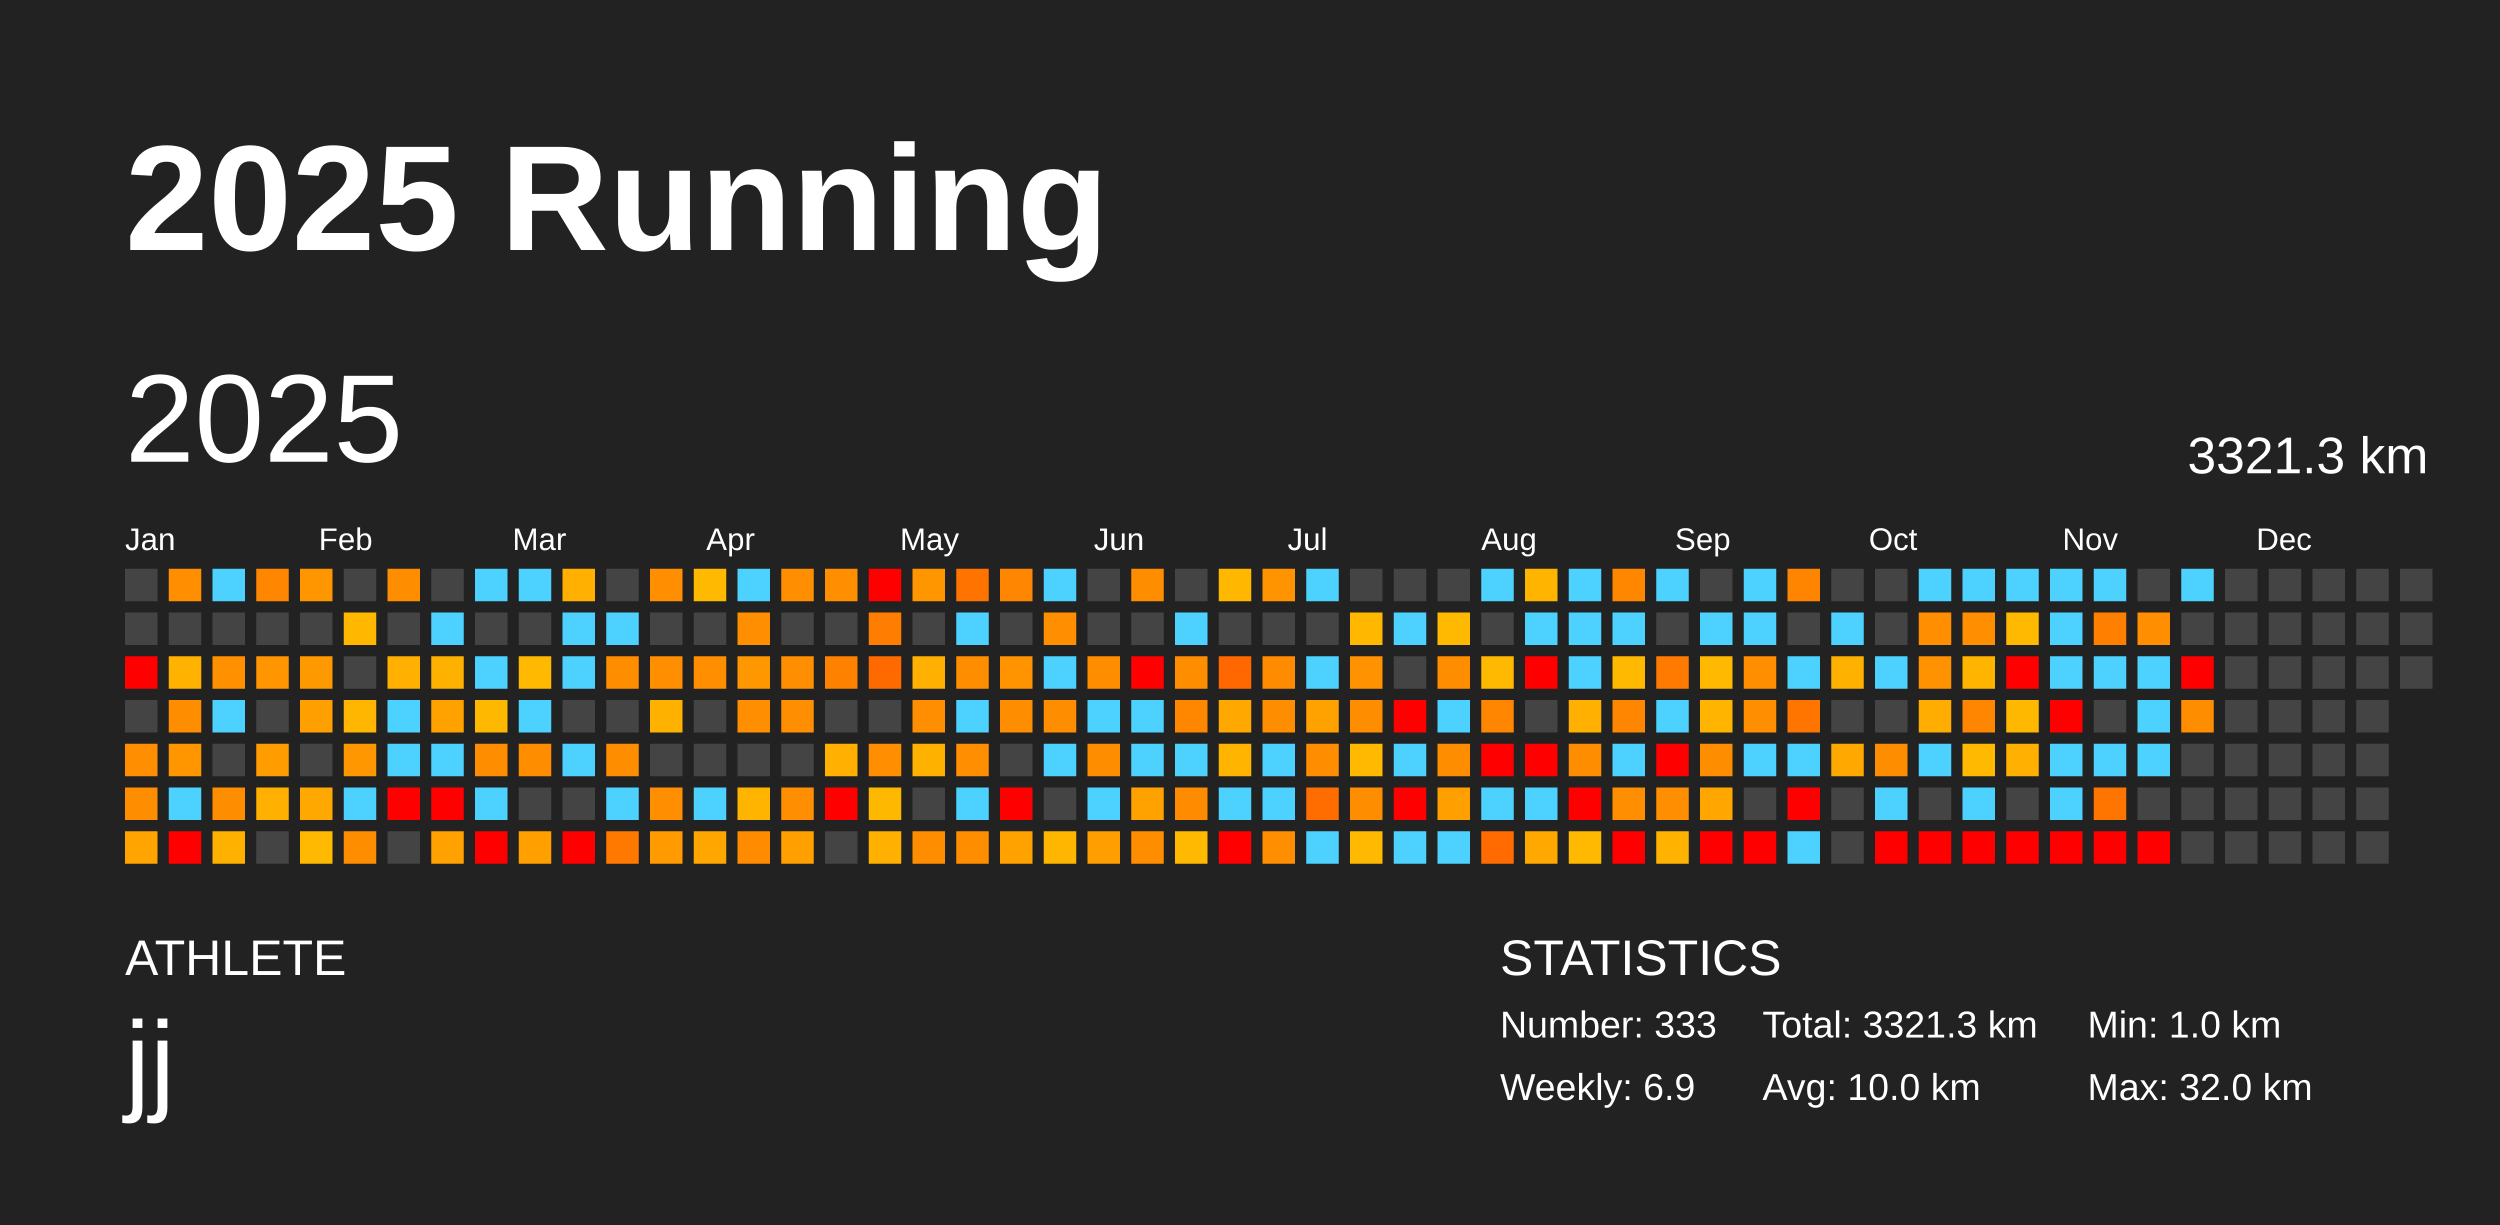
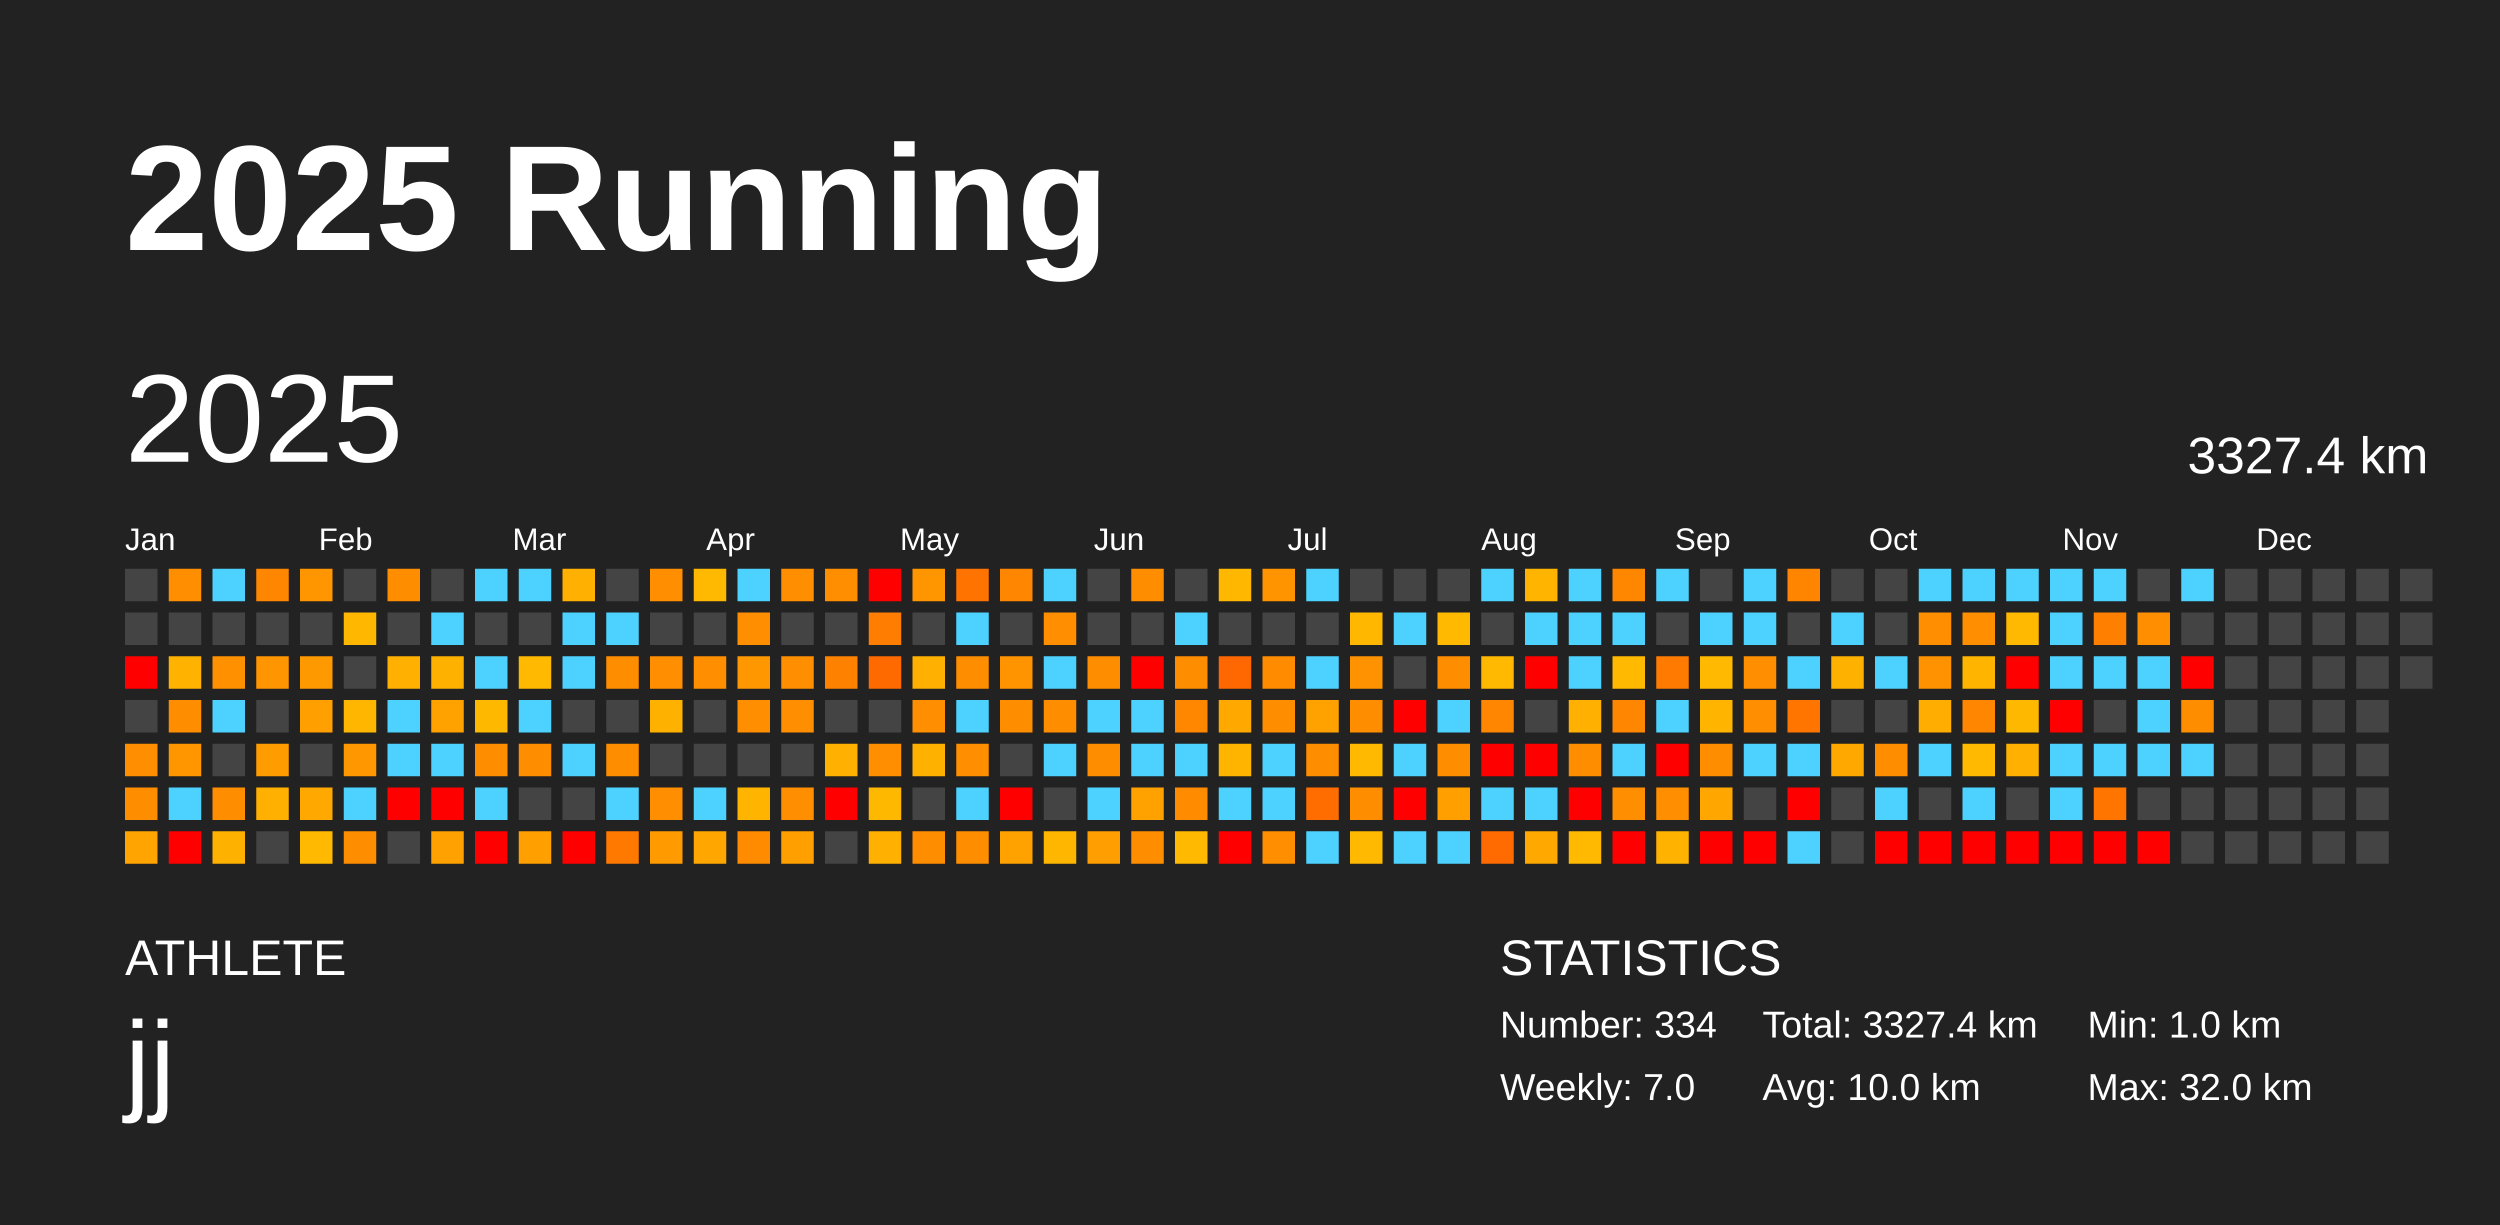
<svg xmlns="http://www.w3.org/2000/svg" baseProfile="full" height="98mm" version="1.1" viewBox="0,0,200,98" width="200mm">
  <defs />
  <rect fill="#222222" height="98" width="200" x="0" y="0" />
  <text fill="#FFFFFF" style="font-size:12px; font-family:Arial; font-weight:bold;" x="10" y="20">2025 Running</text>
  <text fill="#FFFFFF" style="font-size:4px; font-family:Arial" x="10" y="78">ATHLETE</text>
  <text fill="#FFFFFF" style="font-size:9px; font-family:Arial" x="10" y="88">jj</text>
  <text fill="#FFFFFF" style="font-size:4px; font-family:Arial" x="120" y="78">STATISTICS</text>
-   <text fill="#FFFFFF" style="font-size:3px; font-family:Arial" x="120" y="83">Number: 333</text>
-   <text fill="#FFFFFF" style="font-size:3px; font-family:Arial" x="120" y="88">Weekly: 6.9</text>
-   <text fill="#FFFFFF" style="font-size:3px; font-family:Arial" x="141" y="83">Total: 3321.3 km</text>
+   <text fill="#FFFFFF" style="font-size:3px; font-family:Arial" x="120" y="83">Number: 334</text>
+   <text fill="#FFFFFF" style="font-size:3px; font-family:Arial" x="120" y="88">Weekly: 7.0</text>
+   <text fill="#FFFFFF" style="font-size:3px; font-family:Arial" x="141" y="83">Total: 3327.4 km</text>
  <text fill="#FFFFFF" style="font-size:3px; font-family:Arial" x="141" y="88">Avg: 10.0 km</text>
  <text fill="#FFFFFF" style="font-size:3px; font-family:Arial" x="167" y="83">Min: 1.0 km</text>
  <text fill="#FFFFFF" style="font-size:3px; font-family:Arial" x="167" y="88">Max: 32.0 km</text>
  <text dominant-baseline="hanging" fill="#FFFFFF" style="font-size:10.0px; font-family:Arial;" x="10" y="30">2025</text>
-   <text dominant-baseline="hanging" fill="#FFFFFF" style="font-size:4.125px; font-family:Arial;" x="175" y="35">3321.3 km</text>
+   <text dominant-baseline="hanging" fill="#FFFFFF" style="font-size:4.125px; font-family:Arial;" x="175" y="35">3327.4 km</text>
  <text fill="#FFFFFF" style="font-size:2.5px; font-family:Arial" x="10.0" y="44">Jan</text>
  <text fill="#FFFFFF" style="font-size:2.5px; font-family:Arial" x="25.5" y="44">Feb</text>
  <text fill="#FFFFFF" style="font-size:2.5px; font-family:Arial" x="41.0" y="44">Mar</text>
  <text fill="#FFFFFF" style="font-size:2.5px; font-family:Arial" x="56.5" y="44">Apr</text>
  <text fill="#FFFFFF" style="font-size:2.5px; font-family:Arial" x="72.0" y="44">May</text>
  <text fill="#FFFFFF" style="font-size:2.5px; font-family:Arial" x="87.5" y="44">Jun</text>
  <text fill="#FFFFFF" style="font-size:2.5px; font-family:Arial" x="103.0" y="44">Jul</text>
  <text fill="#FFFFFF" style="font-size:2.5px; font-family:Arial" x="118.5" y="44">Aug</text>
  <text fill="#FFFFFF" style="font-size:2.5px; font-family:Arial" x="134.0" y="44">Sep</text>
  <text fill="#FFFFFF" style="font-size:2.5px; font-family:Arial" x="149.5" y="44">Oct</text>
  <text fill="#FFFFFF" style="font-size:2.5px; font-family:Arial" x="165.0" y="44">Nov</text>
  <text fill="#FFFFFF" style="font-size:2.5px; font-family:Arial" x="180.5" y="44">Dec</text>
  <rect fill="#444444" height="2.6" width="2.6" x="10.0" y="45.5" />
  <rect fill="#444444" height="2.6" width="2.6" x="10.0" y="49.0" />
  <rect fill="red" height="2.6" width="2.6" x="10.0" y="52.5" />
  <rect fill="#444444" height="2.6" width="2.6" x="10.0" y="56.0" />
  <rect fill="#ff8f00" height="2.6" width="2.6" x="10.0" y="59.5" />
  <rect fill="#ff8d00" height="2.6" width="2.6" x="10.0" y="63.0" />
  <rect fill="#ffa400" height="2.6" width="2.6" x="10.0" y="66.5" />
  <rect fill="#ff8f00" height="2.6" width="2.6" x="13.5" y="45.5" />
  <rect fill="#444444" height="2.6" width="2.6" x="13.5" y="49.0" />
  <rect fill="#ffb200" height="2.6" width="2.6" x="13.5" y="52.5" />
  <rect fill="#ff8d00" height="2.6" width="2.6" x="13.5" y="56.0" />
  <rect fill="#ff9600" height="2.6" width="2.6" x="13.5" y="59.5" />
  <rect fill="#4dd2ff" height="2.6" width="2.6" x="13.5" y="63.0" />
  <rect fill="red" height="2.6" width="2.6" x="13.5" y="66.5" />
  <rect fill="#4dd2ff" height="2.6" width="2.6" x="17.0" y="45.5" />
  <rect fill="#444444" height="2.6" width="2.6" x="17.0" y="49.0" />
  <rect fill="#ff9100" height="2.6" width="2.6" x="17.0" y="52.5" />
  <rect fill="#4dd2ff" height="2.6" width="2.6" x="17.0" y="56.0" />
  <rect fill="#444444" height="2.6" width="2.6" x="17.0" y="59.5" />
  <rect fill="#ff8d00" height="2.6" width="2.6" x="17.0" y="63.0" />
  <rect fill="#ffb100" height="2.6" width="2.6" x="17.0" y="66.5" />
  <rect fill="#ff8600" height="2.6" width="2.6" x="20.5" y="45.5" />
  <rect fill="#444444" height="2.6" width="2.6" x="20.5" y="49.0" />
  <rect fill="#ff9500" height="2.6" width="2.6" x="20.5" y="52.5" />
  <rect fill="#444444" height="2.6" width="2.6" x="20.5" y="56.0" />
  <rect fill="#ff9d00" height="2.6" width="2.6" x="20.5" y="59.5" />
  <rect fill="#ffb000" height="2.6" width="2.6" x="20.5" y="63.0" />
  <rect fill="#444444" height="2.6" width="2.6" x="20.5" y="66.5" />
  <rect fill="#ff9600" height="2.6" width="2.6" x="24.0" y="45.5" />
  <rect fill="#444444" height="2.6" width="2.6" x="24.0" y="49.0" />
  <rect fill="#ff9900" height="2.6" width="2.6" x="24.0" y="52.5" />
  <rect fill="#ffa000" height="2.6" width="2.6" x="24.0" y="56.0" />
  <rect fill="#444444" height="2.6" width="2.6" x="24.0" y="59.5" />
  <rect fill="#ffa800" height="2.6" width="2.6" x="24.0" y="63.0" />
  <rect fill="#ffb900" height="2.6" width="2.6" x="24.0" y="66.5" />
  <rect fill="#444444" height="2.6" width="2.6" x="27.5" y="45.5" />
  <rect fill="#ffb700" height="2.6" width="2.6" x="27.5" y="49.0" />
  <rect fill="#444444" height="2.6" width="2.6" x="27.5" y="52.5" />
  <rect fill="#ffb600" height="2.6" width="2.6" x="27.5" y="56.0" />
  <rect fill="#ff9700" height="2.6" width="2.6" x="27.5" y="59.5" />
  <rect fill="#4dd2ff" height="2.6" width="2.6" x="27.5" y="63.0" />
  <rect fill="#ff8d00" height="2.6" width="2.6" x="27.5" y="66.5" />
  <rect fill="#ff8d00" height="2.6" width="2.6" x="31.0" y="45.5" />
  <rect fill="#444444" height="2.6" width="2.6" x="31.0" y="49.0" />
  <rect fill="#ffb000" height="2.6" width="2.6" x="31.0" y="52.5" />
  <rect fill="#4dd2ff" height="2.6" width="2.6" x="31.0" y="56.0" />
  <rect fill="#4dd2ff" height="2.6" width="2.6" x="31.0" y="59.5" />
  <rect fill="red" height="2.6" width="2.6" x="31.0" y="63.0" />
  <rect fill="#444444" height="2.6" width="2.6" x="31.0" y="66.5" />
  <rect fill="#444444" height="2.6" width="2.6" x="34.5" y="45.5" />
  <rect fill="#4dd2ff" height="2.6" width="2.6" x="34.5" y="49.0" />
  <rect fill="#ffb100" height="2.6" width="2.6" x="34.5" y="52.5" />
  <rect fill="#ffa200" height="2.6" width="2.6" x="34.5" y="56.0" />
  <rect fill="#4dd2ff" height="2.6" width="2.6" x="34.5" y="59.5" />
  <rect fill="red" height="2.6" width="2.6" x="34.5" y="63.0" />
  <rect fill="#ffa100" height="2.6" width="2.6" x="34.5" y="66.5" />
  <rect fill="#4dd2ff" height="2.6" width="2.6" x="38.0" y="45.5" />
  <rect fill="#444444" height="2.6" width="2.6" x="38.0" y="49.0" />
  <rect fill="#4dd2ff" height="2.6" width="2.6" x="38.0" y="52.5" />
  <rect fill="#ffb800" height="2.6" width="2.6" x="38.0" y="56.0" />
  <rect fill="#ff8d00" height="2.6" width="2.6" x="38.0" y="59.5" />
  <rect fill="#4dd2ff" height="2.6" width="2.6" x="38.0" y="63.0" />
  <rect fill="red" height="2.6" width="2.6" x="38.0" y="66.5" />
  <rect fill="#4dd2ff" height="2.6" width="2.6" x="41.5" y="45.5" />
  <rect fill="#444444" height="2.6" width="2.6" x="41.5" y="49.0" />
  <rect fill="#ffb900" height="2.6" width="2.6" x="41.5" y="52.5" />
  <rect fill="#4dd2ff" height="2.6" width="2.6" x="41.5" y="56.0" />
  <rect fill="#ff8d00" height="2.6" width="2.6" x="41.5" y="59.5" />
  <rect fill="#444444" height="2.6" width="2.6" x="41.5" y="63.0" />
  <rect fill="#ffa000" height="2.6" width="2.6" x="41.5" y="66.5" />
  <rect fill="#ffb000" height="2.6" width="2.6" x="45.0" y="45.5" />
  <rect fill="#4dd2ff" height="2.6" width="2.6" x="45.0" y="49.0" />
  <rect fill="#4dd2ff" height="2.6" width="2.6" x="45.0" y="52.5" />
  <rect fill="#444444" height="2.6" width="2.6" x="45.0" y="56.0" />
  <rect fill="#4dd2ff" height="2.6" width="2.6" x="45.0" y="59.5" />
  <rect fill="#444444" height="2.6" width="2.6" x="45.0" y="63.0" />
  <rect fill="red" height="2.6" width="2.6" x="45.0" y="66.5" />
  <rect fill="#444444" height="2.6" width="2.6" x="48.5" y="45.5" />
  <rect fill="#4dd2ff" height="2.6" width="2.6" x="48.5" y="49.0" />
  <rect fill="#ff8d00" height="2.6" width="2.6" x="48.5" y="52.5" />
  <rect fill="#444444" height="2.6" width="2.6" x="48.5" y="56.0" />
  <rect fill="#ff8d00" height="2.6" width="2.6" x="48.5" y="59.5" />
  <rect fill="#4dd2ff" height="2.6" width="2.6" x="48.5" y="63.0" />
  <rect fill="#ff7900" height="2.6" width="2.6" x="48.5" y="66.5" />
  <rect fill="#ff8e00" height="2.6" width="2.6" x="52.0" y="45.5" />
  <rect fill="#444444" height="2.6" width="2.6" x="52.0" y="49.0" />
  <rect fill="#ff8e00" height="2.6" width="2.6" x="52.0" y="52.5" />
  <rect fill="#ffb100" height="2.6" width="2.6" x="52.0" y="56.0" />
  <rect fill="#444444" height="2.6" width="2.6" x="52.0" y="59.5" />
  <rect fill="#ff8e00" height="2.6" width="2.6" x="52.0" y="63.0" />
  <rect fill="#ff9b00" height="2.6" width="2.6" x="52.0" y="66.5" />
  <rect fill="#ffb900" height="2.6" width="2.6" x="55.5" y="45.5" />
  <rect fill="#444444" height="2.6" width="2.6" x="55.5" y="49.0" />
  <rect fill="#ff8e00" height="2.6" width="2.6" x="55.5" y="52.5" />
  <rect fill="#444444" height="2.6" width="2.6" x="55.5" y="56.0" />
  <rect fill="#444444" height="2.6" width="2.6" x="55.5" y="59.5" />
  <rect fill="#4dd2ff" height="2.6" width="2.6" x="55.5" y="63.0" />
  <rect fill="#ffa700" height="2.6" width="2.6" x="55.5" y="66.5" />
  <rect fill="#4dd2ff" height="2.6" width="2.6" x="59.0" y="45.5" />
  <rect fill="#ff8e00" height="2.6" width="2.6" x="59.0" y="49.0" />
  <rect fill="#ff9700" height="2.6" width="2.6" x="59.0" y="52.5" />
  <rect fill="#ff8e00" height="2.6" width="2.6" x="59.0" y="56.0" />
  <rect fill="#444444" height="2.6" width="2.6" x="59.0" y="59.5" />
  <rect fill="#ffb500" height="2.6" width="2.6" x="59.0" y="63.0" />
  <rect fill="#ff8c00" height="2.6" width="2.6" x="59.0" y="66.5" />
  <rect fill="#ff8e00" height="2.6" width="2.6" x="62.5" y="45.5" />
  <rect fill="#444444" height="2.6" width="2.6" x="62.5" y="49.0" />
  <rect fill="#ff8e00" height="2.6" width="2.6" x="62.5" y="52.5" />
  <rect fill="#ff8e00" height="2.6" width="2.6" x="62.5" y="56.0" />
  <rect fill="#444444" height="2.6" width="2.6" x="62.5" y="59.5" />
  <rect fill="#ff8f00" height="2.6" width="2.6" x="62.5" y="63.0" />
  <rect fill="#ffa000" height="2.6" width="2.6" x="62.5" y="66.5" />
  <rect fill="#ff8e00" height="2.6" width="2.6" x="66.0" y="45.5" />
  <rect fill="#444444" height="2.6" width="2.6" x="66.0" y="49.0" />
  <rect fill="#ff8100" height="2.6" width="2.6" x="66.0" y="52.5" />
  <rect fill="#444444" height="2.6" width="2.6" x="66.0" y="56.0" />
  <rect fill="#ffb000" height="2.6" width="2.6" x="66.0" y="59.5" />
  <rect fill="red" height="2.6" width="2.6" x="66.0" y="63.0" />
  <rect fill="#444444" height="2.6" width="2.6" x="66.0" y="66.5" />
  <rect fill="red" height="2.6" width="2.6" x="69.5" y="45.5" />
  <rect fill="#ff7d00" height="2.6" width="2.6" x="69.5" y="49.0" />
  <rect fill="#ff6a00" height="2.6" width="2.6" x="69.5" y="52.5" />
  <rect fill="#444444" height="2.6" width="2.6" x="69.5" y="56.0" />
  <rect fill="#ff8e00" height="2.6" width="2.6" x="69.5" y="59.5" />
  <rect fill="#ffb800" height="2.6" width="2.6" x="69.5" y="63.0" />
  <rect fill="#ffb000" height="2.6" width="2.6" x="69.5" y="66.5" />
  <rect fill="#ff9600" height="2.6" width="2.6" x="73.0" y="45.5" />
  <rect fill="#444444" height="2.6" width="2.6" x="73.0" y="49.0" />
  <rect fill="#ffb000" height="2.6" width="2.6" x="73.0" y="52.5" />
  <rect fill="#ff8e00" height="2.6" width="2.6" x="73.0" y="56.0" />
  <rect fill="#ffb100" height="2.6" width="2.6" x="73.0" y="59.5" />
  <rect fill="#444444" height="2.6" width="2.6" x="73.0" y="63.0" />
  <rect fill="#ff8d00" height="2.6" width="2.6" x="73.0" y="66.5" />
  <rect fill="#ff7400" height="2.6" width="2.6" x="76.5" y="45.5" />
  <rect fill="#4dd2ff" height="2.6" width="2.6" x="76.5" y="49.0" />
  <rect fill="#ff8d00" height="2.6" width="2.6" x="76.5" y="52.5" />
  <rect fill="#4dd2ff" height="2.6" width="2.6" x="76.5" y="56.0" />
  <rect fill="#ff8e00" height="2.6" width="2.6" x="76.5" y="59.5" />
  <rect fill="#4dd2ff" height="2.6" width="2.6" x="76.5" y="63.0" />
  <rect fill="#ff8d00" height="2.6" width="2.6" x="76.5" y="66.5" />
  <rect fill="#ff8600" height="2.6" width="2.6" x="80.0" y="45.5" />
  <rect fill="#444444" height="2.6" width="2.6" x="80.0" y="49.0" />
  <rect fill="#ff9400" height="2.6" width="2.6" x="80.0" y="52.5" />
  <rect fill="#ff8d00" height="2.6" width="2.6" x="80.0" y="56.0" />
  <rect fill="#444444" height="2.6" width="2.6" x="80.0" y="59.5" />
  <rect fill="red" height="2.6" width="2.6" x="80.0" y="63.0" />
  <rect fill="#ffa200" height="2.6" width="2.6" x="80.0" y="66.5" />
  <rect fill="#4dd2ff" height="2.6" width="2.6" x="83.5" y="45.5" />
  <rect fill="#ff8e00" height="2.6" width="2.6" x="83.5" y="49.0" />
  <rect fill="#4dd2ff" height="2.6" width="2.6" x="83.5" y="52.5" />
  <rect fill="#ff8d00" height="2.6" width="2.6" x="83.5" y="56.0" />
  <rect fill="#4dd2ff" height="2.6" width="2.6" x="83.5" y="59.5" />
  <rect fill="#444444" height="2.6" width="2.6" x="83.5" y="63.0" />
  <rect fill="#ffb600" height="2.6" width="2.6" x="83.5" y="66.5" />
  <rect fill="#444444" height="2.6" width="2.6" x="87.0" y="45.5" />
  <rect fill="#444444" height="2.6" width="2.6" x="87.0" y="49.0" />
  <rect fill="#ff8d00" height="2.6" width="2.6" x="87.0" y="52.5" />
  <rect fill="#4dd2ff" height="2.6" width="2.6" x="87.0" y="56.0" />
  <rect fill="#ff8d00" height="2.6" width="2.6" x="87.0" y="59.5" />
  <rect fill="#4dd2ff" height="2.6" width="2.6" x="87.0" y="63.0" />
  <rect fill="#ff9e00" height="2.6" width="2.6" x="87.0" y="66.5" />
  <rect fill="#ff8d00" height="2.6" width="2.6" x="90.5" y="45.5" />
  <rect fill="#444444" height="2.6" width="2.6" x="90.5" y="49.0" />
  <rect fill="red" height="2.6" width="2.6" x="90.5" y="52.5" />
  <rect fill="#4dd2ff" height="2.6" width="2.6" x="90.5" y="56.0" />
  <rect fill="#4dd2ff" height="2.6" width="2.6" x="90.5" y="59.5" />
  <rect fill="#ffa200" height="2.6" width="2.6" x="90.5" y="63.0" />
  <rect fill="#ff8d00" height="2.6" width="2.6" x="90.5" y="66.5" />
  <rect fill="#444444" height="2.6" width="2.6" x="94.0" y="45.5" />
  <rect fill="#4dd2ff" height="2.6" width="2.6" x="94.0" y="49.0" />
  <rect fill="#ff8d00" height="2.6" width="2.6" x="94.0" y="52.5" />
  <rect fill="#ff8700" height="2.6" width="2.6" x="94.0" y="56.0" />
  <rect fill="#4dd2ff" height="2.6" width="2.6" x="94.0" y="59.5" />
  <rect fill="#ff8c00" height="2.6" width="2.6" x="94.0" y="63.0" />
  <rect fill="#ffb900" height="2.6" width="2.6" x="94.0" y="66.5" />
  <rect fill="#ffb700" height="2.6" width="2.6" x="97.5" y="45.5" />
  <rect fill="#444444" height="2.6" width="2.6" x="97.5" y="49.0" />
  <rect fill="#ff6800" height="2.6" width="2.6" x="97.5" y="52.5" />
  <rect fill="#ffa800" height="2.6" width="2.6" x="97.5" y="56.0" />
  <rect fill="#ffb500" height="2.6" width="2.6" x="97.5" y="59.5" />
  <rect fill="#4dd2ff" height="2.6" width="2.6" x="97.5" y="63.0" />
  <rect fill="red" height="2.6" width="2.6" x="97.5" y="66.5" />
  <rect fill="#ff9400" height="2.6" width="2.6" x="101.0" y="45.5" />
  <rect fill="#444444" height="2.6" width="2.6" x="101.0" y="49.0" />
  <rect fill="#ff8b00" height="2.6" width="2.6" x="101.0" y="52.5" />
  <rect fill="#ff8d00" height="2.6" width="2.6" x="101.0" y="56.0" />
  <rect fill="#4dd2ff" height="2.6" width="2.6" x="101.0" y="59.5" />
  <rect fill="#4dd2ff" height="2.6" width="2.6" x="101.0" y="63.0" />
  <rect fill="#ff8e00" height="2.6" width="2.6" x="101.0" y="66.5" />
  <rect fill="#4dd2ff" height="2.6" width="2.6" x="104.5" y="45.5" />
  <rect fill="#444444" height="2.6" width="2.6" x="104.5" y="49.0" />
  <rect fill="#4dd2ff" height="2.6" width="2.6" x="104.5" y="52.5" />
  <rect fill="#ffa200" height="2.6" width="2.6" x="104.5" y="56.0" />
  <rect fill="#ff8d00" height="2.6" width="2.6" x="104.5" y="59.5" />
  <rect fill="#ff6d00" height="2.6" width="2.6" x="104.5" y="63.0" />
  <rect fill="#4dd2ff" height="2.6" width="2.6" x="104.5" y="66.5" />
  <rect fill="#444444" height="2.6" width="2.6" x="108.0" y="45.5" />
  <rect fill="#ffb700" height="2.6" width="2.6" x="108.0" y="49.0" />
  <rect fill="#ff9200" height="2.6" width="2.6" x="108.0" y="52.5" />
  <rect fill="#ff8d00" height="2.6" width="2.6" x="108.0" y="56.0" />
  <rect fill="#ffb900" height="2.6" width="2.6" x="108.0" y="59.5" />
  <rect fill="#ff8d00" height="2.6" width="2.6" x="108.0" y="63.0" />
  <rect fill="#ffb900" height="2.6" width="2.6" x="108.0" y="66.5" />
  <rect fill="#444444" height="2.6" width="2.6" x="111.5" y="45.5" />
  <rect fill="#4dd2ff" height="2.6" width="2.6" x="111.5" y="49.0" />
  <rect fill="#444444" height="2.6" width="2.6" x="111.5" y="52.5" />
  <rect fill="red" height="2.6" width="2.6" x="111.5" y="56.0" />
  <rect fill="#4dd2ff" height="2.6" width="2.6" x="111.5" y="59.5" />
  <rect fill="red" height="2.6" width="2.6" x="111.5" y="63.0" />
  <rect fill="#4dd2ff" height="2.6" width="2.6" x="111.5" y="66.5" />
  <rect fill="#444444" height="2.6" width="2.6" x="115.0" y="45.5" />
  <rect fill="#ffb900" height="2.6" width="2.6" x="115.0" y="49.0" />
  <rect fill="#ff8d00" height="2.6" width="2.6" x="115.0" y="52.5" />
  <rect fill="#4dd2ff" height="2.6" width="2.6" x="115.0" y="56.0" />
  <rect fill="#ff8d00" height="2.6" width="2.6" x="115.0" y="59.5" />
  <rect fill="#ffa000" height="2.6" width="2.6" x="115.0" y="63.0" />
  <rect fill="#4dd2ff" height="2.6" width="2.6" x="115.0" y="66.5" />
  <rect fill="#4dd2ff" height="2.6" width="2.6" x="118.5" y="45.5" />
  <rect fill="#444444" height="2.6" width="2.6" x="118.5" y="49.0" />
  <rect fill="#ffb900" height="2.6" width="2.6" x="118.5" y="52.5" />
  <rect fill="#ff8600" height="2.6" width="2.6" x="118.5" y="56.0" />
  <rect fill="red" height="2.6" width="2.6" x="118.5" y="59.5" />
  <rect fill="#4dd2ff" height="2.6" width="2.6" x="118.5" y="63.0" />
  <rect fill="#ff6b00" height="2.6" width="2.6" x="118.5" y="66.5" />
  <rect fill="#ffb400" height="2.6" width="2.6" x="122.0" y="45.5" />
  <rect fill="#4dd2ff" height="2.6" width="2.6" x="122.0" y="49.0" />
  <rect fill="red" height="2.6" width="2.6" x="122.0" y="52.5" />
  <rect fill="#444444" height="2.6" width="2.6" x="122.0" y="56.0" />
  <rect fill="red" height="2.6" width="2.6" x="122.0" y="59.5" />
  <rect fill="#4dd2ff" height="2.6" width="2.6" x="122.0" y="63.0" />
  <rect fill="#ffa800" height="2.6" width="2.6" x="122.0" y="66.5" />
  <rect fill="#4dd2ff" height="2.6" width="2.6" x="125.5" y="45.5" />
  <rect fill="#4dd2ff" height="2.6" width="2.6" x="125.5" y="49.0" />
  <rect fill="#4dd2ff" height="2.6" width="2.6" x="125.5" y="52.5" />
  <rect fill="#ffb000" height="2.6" width="2.6" x="125.5" y="56.0" />
  <rect fill="#ff8d00" height="2.6" width="2.6" x="125.5" y="59.5" />
  <rect fill="red" height="2.6" width="2.6" x="125.5" y="63.0" />
  <rect fill="#ffb900" height="2.6" width="2.6" x="125.5" y="66.5" />
  <rect fill="#ff8700" height="2.6" width="2.6" x="129.0" y="45.5" />
  <rect fill="#4dd2ff" height="2.6" width="2.6" x="129.0" y="49.0" />
  <rect fill="#ffb900" height="2.6" width="2.6" x="129.0" y="52.5" />
  <rect fill="#ff8600" height="2.6" width="2.6" x="129.0" y="56.0" />
  <rect fill="#4dd2ff" height="2.6" width="2.6" x="129.0" y="59.5" />
  <rect fill="#ff8e00" height="2.6" width="2.6" x="129.0" y="63.0" />
  <rect fill="red" height="2.6" width="2.6" x="129.0" y="66.5" />
  <rect fill="#4dd2ff" height="2.6" width="2.6" x="132.5" y="45.5" />
  <rect fill="#444444" height="2.6" width="2.6" x="132.5" y="49.0" />
  <rect fill="#ff7a00" height="2.6" width="2.6" x="132.5" y="52.5" />
  <rect fill="#4dd2ff" height="2.6" width="2.6" x="132.5" y="56.0" />
  <rect fill="red" height="2.6" width="2.6" x="132.5" y="59.5" />
  <rect fill="#ff8e00" height="2.6" width="2.6" x="132.5" y="63.0" />
  <rect fill="#ffb300" height="2.6" width="2.6" x="132.5" y="66.5" />
  <rect fill="#444444" height="2.6" width="2.6" x="136.0" y="45.5" />
  <rect fill="#4dd2ff" height="2.6" width="2.6" x="136.0" y="49.0" />
  <rect fill="#ffb900" height="2.6" width="2.6" x="136.0" y="52.5" />
  <rect fill="#ffb500" height="2.6" width="2.6" x="136.0" y="56.0" />
  <rect fill="#ff8d00" height="2.6" width="2.6" x="136.0" y="59.5" />
  <rect fill="#ffa700" height="2.6" width="2.6" x="136.0" y="63.0" />
  <rect fill="red" height="2.6" width="2.6" x="136.0" y="66.5" />
  <rect fill="#4dd2ff" height="2.6" width="2.6" x="139.5" y="45.5" />
  <rect fill="#4dd2ff" height="2.6" width="2.6" x="139.5" y="49.0" />
  <rect fill="#ff8e00" height="2.6" width="2.6" x="139.5" y="52.5" />
  <rect fill="#ff8e00" height="2.6" width="2.6" x="139.5" y="56.0" />
  <rect fill="#4dd2ff" height="2.6" width="2.6" x="139.5" y="59.5" />
  <rect fill="#444444" height="2.6" width="2.6" x="139.5" y="63.0" />
  <rect fill="red" height="2.6" width="2.6" x="139.5" y="66.5" />
  <rect fill="#ff8500" height="2.6" width="2.6" x="143.0" y="45.5" />
  <rect fill="#444444" height="2.6" width="2.6" x="143.0" y="49.0" />
  <rect fill="#4dd2ff" height="2.6" width="2.6" x="143.0" y="52.5" />
  <rect fill="#ff7500" height="2.6" width="2.6" x="143.0" y="56.0" />
  <rect fill="#4dd2ff" height="2.6" width="2.6" x="143.0" y="59.5" />
  <rect fill="red" height="2.6" width="2.6" x="143.0" y="63.0" />
  <rect fill="#4dd2ff" height="2.6" width="2.6" x="143.0" y="66.5" />
  <rect fill="#444444" height="2.6" width="2.6" x="146.5" y="45.5" />
  <rect fill="#4dd2ff" height="2.6" width="2.6" x="146.5" y="49.0" />
  <rect fill="#ffb100" height="2.6" width="2.6" x="146.5" y="52.5" />
  <rect fill="#444444" height="2.6" width="2.6" x="146.5" y="56.0" />
  <rect fill="#ffa800" height="2.6" width="2.6" x="146.5" y="59.5" />
  <rect fill="#444444" height="2.6" width="2.6" x="146.5" y="63.0" />
  <rect fill="#444444" height="2.6" width="2.6" x="146.5" y="66.5" />
  <rect fill="#444444" height="2.6" width="2.6" x="150.0" y="45.5" />
  <rect fill="#444444" height="2.6" width="2.6" x="150.0" y="49.0" />
  <rect fill="#4dd2ff" height="2.6" width="2.6" x="150.0" y="52.5" />
  <rect fill="#444444" height="2.6" width="2.6" x="150.0" y="56.0" />
  <rect fill="#ff8d00" height="2.6" width="2.6" x="150.0" y="59.5" />
  <rect fill="#4dd2ff" height="2.6" width="2.6" x="150.0" y="63.0" />
  <rect fill="red" height="2.6" width="2.6" x="150.0" y="66.5" />
  <rect fill="#4dd2ff" height="2.6" width="2.6" x="153.5" y="45.5" />
  <rect fill="#ff8e00" height="2.6" width="2.6" x="153.5" y="49.0" />
  <rect fill="#ff9200" height="2.6" width="2.6" x="153.5" y="52.5" />
  <rect fill="#ffad00" height="2.6" width="2.6" x="153.5" y="56.0" />
  <rect fill="#4dd2ff" height="2.6" width="2.6" x="153.5" y="59.5" />
  <rect fill="#444444" height="2.6" width="2.6" x="153.5" y="63.0" />
  <rect fill="red" height="2.6" width="2.6" x="153.5" y="66.5" />
  <rect fill="#4dd2ff" height="2.6" width="2.6" x="157.0" y="45.5" />
  <rect fill="#ff8e00" height="2.6" width="2.6" x="157.0" y="49.0" />
  <rect fill="#ffb500" height="2.6" width="2.6" x="157.0" y="52.5" />
  <rect fill="#ff8600" height="2.6" width="2.6" x="157.0" y="56.0" />
  <rect fill="#ffb900" height="2.6" width="2.6" x="157.0" y="59.5" />
  <rect fill="#4dd2ff" height="2.6" width="2.6" x="157.0" y="63.0" />
  <rect fill="red" height="2.6" width="2.6" x="157.0" y="66.5" />
  <rect fill="#4dd2ff" height="2.6" width="2.6" x="160.5" y="45.5" />
  <rect fill="#ffb900" height="2.6" width="2.6" x="160.5" y="49.0" />
  <rect fill="red" height="2.6" width="2.6" x="160.5" y="52.5" />
  <rect fill="#ffb800" height="2.6" width="2.6" x="160.5" y="56.0" />
  <rect fill="#ffb000" height="2.6" width="2.6" x="160.5" y="59.5" />
  <rect fill="#444444" height="2.6" width="2.6" x="160.5" y="63.0" />
  <rect fill="red" height="2.6" width="2.6" x="160.5" y="66.5" />
  <rect fill="#4dd2ff" height="2.6" width="2.6" x="164.0" y="45.5" />
  <rect fill="#4dd2ff" height="2.6" width="2.6" x="164.0" y="49.0" />
  <rect fill="#4dd2ff" height="2.6" width="2.6" x="164.0" y="52.5" />
  <rect fill="red" height="2.6" width="2.6" x="164.0" y="56.0" />
  <rect fill="#4dd2ff" height="2.6" width="2.6" x="164.0" y="59.5" />
  <rect fill="#4dd2ff" height="2.6" width="2.6" x="164.0" y="63.0" />
  <rect fill="red" height="2.6" width="2.6" x="164.0" y="66.5" />
  <rect fill="#4dd2ff" height="2.6" width="2.6" x="167.5" y="45.5" />
  <rect fill="#ff8000" height="2.6" width="2.6" x="167.5" y="49.0" />
  <rect fill="#4dd2ff" height="2.6" width="2.6" x="167.5" y="52.5" />
  <rect fill="#444444" height="2.6" width="2.6" x="167.5" y="56.0" />
  <rect fill="#4dd2ff" height="2.6" width="2.6" x="167.5" y="59.5" />
  <rect fill="#ff7500" height="2.6" width="2.6" x="167.5" y="63.0" />
  <rect fill="red" height="2.6" width="2.6" x="167.5" y="66.5" />
  <rect fill="#444444" height="2.6" width="2.6" x="171.0" y="45.5" />
  <rect fill="#ff8f00" height="2.6" width="2.6" x="171.0" y="49.0" />
  <rect fill="#4dd2ff" height="2.6" width="2.6" x="171.0" y="52.5" />
  <rect fill="#4dd2ff" height="2.6" width="2.6" x="171.0" y="56.0" />
  <rect fill="#4dd2ff" height="2.6" width="2.6" x="171.0" y="59.5" />
  <rect fill="#444444" height="2.6" width="2.6" x="171.0" y="63.0" />
  <rect fill="red" height="2.6" width="2.6" x="171.0" y="66.5" />
  <rect fill="#4dd2ff" height="2.6" width="2.6" x="174.5" y="45.5" />
  <rect fill="#444444" height="2.6" width="2.6" x="174.5" y="49.0" />
  <rect fill="red" height="2.6" width="2.6" x="174.5" y="52.5" />
  <rect fill="#ff8d00" height="2.6" width="2.6" x="174.5" y="56.0" />
-   <rect fill="#444444" height="2.6" width="2.6" x="174.5" y="59.5" />
+   <rect fill="#4dd2ff" height="2.6" width="2.6" x="174.5" y="59.5" />
  <rect fill="#444444" height="2.6" width="2.6" x="174.5" y="63.0" />
  <rect fill="#444444" height="2.6" width="2.6" x="174.5" y="66.5" />
  <rect fill="#444444" height="2.6" width="2.6" x="178.0" y="45.5" />
  <rect fill="#444444" height="2.6" width="2.6" x="178.0" y="49.0" />
  <rect fill="#444444" height="2.6" width="2.6" x="178.0" y="52.5" />
  <rect fill="#444444" height="2.6" width="2.6" x="178.0" y="56.0" />
  <rect fill="#444444" height="2.6" width="2.6" x="178.0" y="59.5" />
  <rect fill="#444444" height="2.6" width="2.6" x="178.0" y="63.0" />
  <rect fill="#444444" height="2.6" width="2.6" x="178.0" y="66.5" />
  <rect fill="#444444" height="2.6" width="2.6" x="181.5" y="45.5" />
  <rect fill="#444444" height="2.6" width="2.6" x="181.5" y="49.0" />
  <rect fill="#444444" height="2.6" width="2.6" x="181.5" y="52.5" />
  <rect fill="#444444" height="2.6" width="2.6" x="181.5" y="56.0" />
  <rect fill="#444444" height="2.6" width="2.6" x="181.5" y="59.5" />
  <rect fill="#444444" height="2.6" width="2.6" x="181.5" y="63.0" />
  <rect fill="#444444" height="2.6" width="2.6" x="181.5" y="66.5" />
  <rect fill="#444444" height="2.6" width="2.6" x="185.0" y="45.5" />
  <rect fill="#444444" height="2.6" width="2.6" x="185.0" y="49.0" />
  <rect fill="#444444" height="2.6" width="2.6" x="185.0" y="52.5" />
  <rect fill="#444444" height="2.6" width="2.6" x="185.0" y="56.0" />
  <rect fill="#444444" height="2.6" width="2.6" x="185.0" y="59.5" />
  <rect fill="#444444" height="2.6" width="2.6" x="185.0" y="63.0" />
  <rect fill="#444444" height="2.6" width="2.6" x="185.0" y="66.5" />
  <rect fill="#444444" height="2.6" width="2.6" x="188.5" y="45.5" />
  <rect fill="#444444" height="2.6" width="2.6" x="188.5" y="49.0" />
  <rect fill="#444444" height="2.6" width="2.6" x="188.5" y="52.5" />
  <rect fill="#444444" height="2.6" width="2.6" x="188.5" y="56.0" />
  <rect fill="#444444" height="2.6" width="2.6" x="188.5" y="59.5" />
  <rect fill="#444444" height="2.6" width="2.6" x="188.5" y="63.0" />
  <rect fill="#444444" height="2.6" width="2.6" x="188.5" y="66.5" />
  <rect fill="#444444" height="2.6" width="2.6" x="192.0" y="45.5" />
  <rect fill="#444444" height="2.6" width="2.6" x="192.0" y="49.0" />
  <rect fill="#444444" height="2.6" width="2.6" x="192.0" y="52.5" />
</svg>
